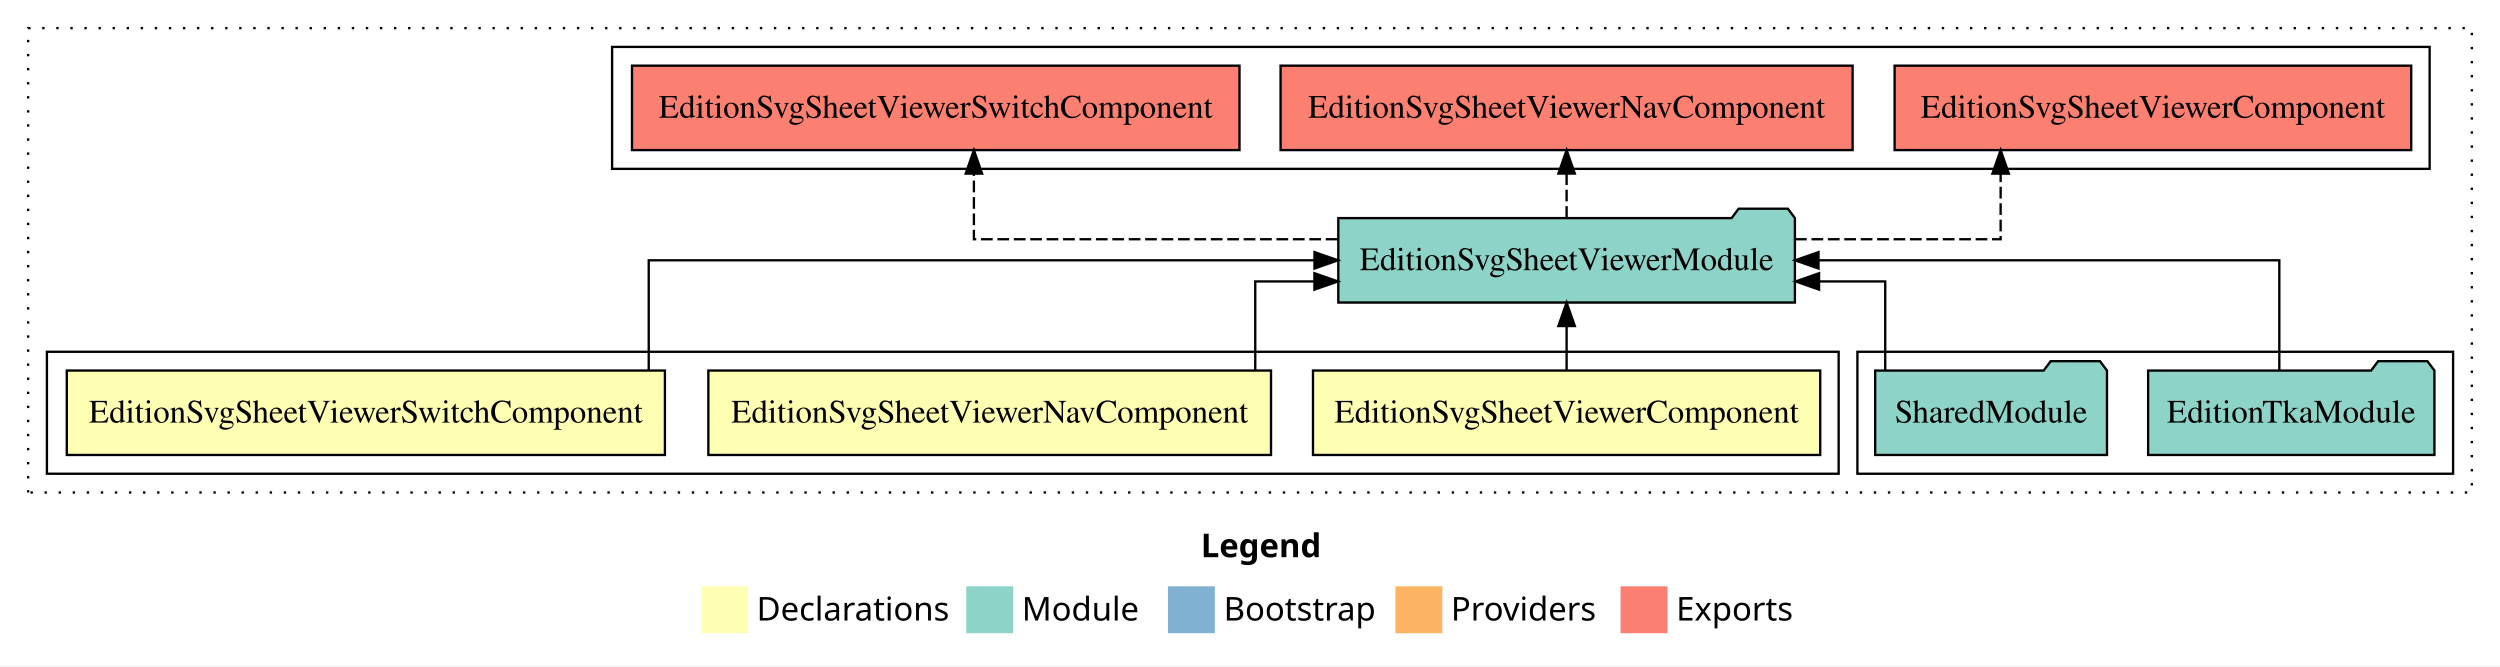
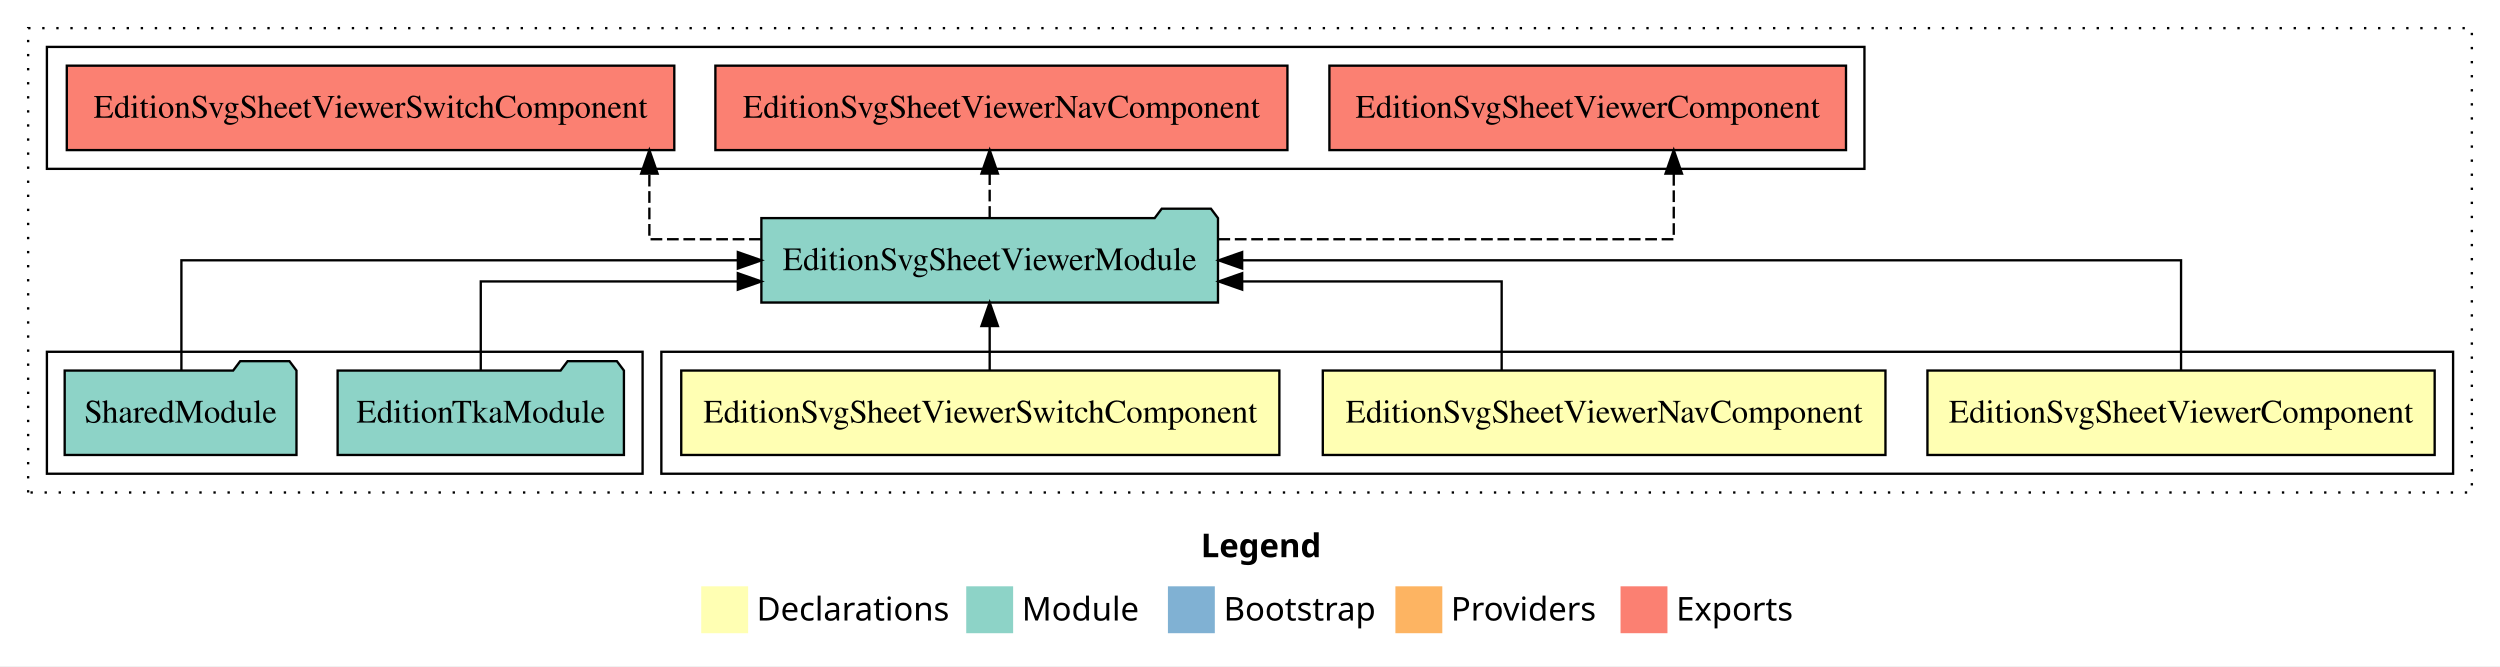
<svg xmlns="http://www.w3.org/2000/svg" width="1066pt" height="284pt" viewBox="0.00 0.00 1066.00 284.00">
  <g id="graph0" class="graph" transform="scale(1 1) rotate(0) translate(4 280)">
    <polygon fill="white" stroke="transparent" points="-4,4 -4,-280 1062,-280 1062,4 -4,4" />
    <text text-anchor="start" x="508.01" y="-42.4" font-family="Times-12" font-weight="bold" font-size="14.00">Legend</text>
    <polygon fill="#ffffb3" stroke="transparent" points="295,-10 295,-30 315,-30 315,-10 295,-10" />
    <text text-anchor="start" x="318.63" y="-15.4" font-family="Times-12" font-size="14.00">  Declarations</text>
    <polygon fill="#8dd3c7" stroke="transparent" points="408,-10 408,-30 428,-30 428,-10 408,-10" />
    <text text-anchor="start" x="431.73" y="-15.4" font-family="Times-12" font-size="14.00">  Module</text>
    <polygon fill="#80b1d3" stroke="transparent" points="494,-10 494,-30 514,-30 514,-10 494,-10" />
    <text text-anchor="start" x="517.78" y="-15.4" font-family="Times-12" font-size="14.00">  Bootstrap</text>
    <polygon fill="#fdb462" stroke="transparent" points="591,-10 591,-30 611,-30 611,-10 591,-10" />
    <text text-anchor="start" x="614.67" y="-15.4" font-family="Times-12" font-size="14.00">  Providers</text>
    <polygon fill="#fb8072" stroke="transparent" points="687,-10 687,-30 707,-30 707,-10 687,-10" />
    <text text-anchor="start" x="710.73" y="-15.4" font-family="Times-12" font-size="14.00">  Exports</text>
    <g id="clust1" class="cluster">
      <polygon fill="none" stroke="black" stroke-dasharray="1,5" points="8,-70 8,-268 1050,-268 1050,-70 8,-70" />
    </g>
-     <g id="clust7" class="cluster">
-       <polygon fill="none" stroke="black" points="257,-208 257,-260 1032,-260 1032,-208 257,-208" />
+     <g id="clust2" class="cluster">
+       <polygon fill="none" stroke="black" points="278,-78 278,-130 1042,-130 1042,-78 278,-78" />
    </g>
    <g id="clust6" class="cluster">
-       <polygon fill="none" stroke="black" points="788,-78 788,-130 1042,-130 1042,-78 788,-78" />
+       <polygon fill="none" stroke="black" points="16,-78 16,-130 270,-130 270,-78 16,-78" />
    </g>
-     <g id="clust2" class="cluster">
-       <polygon fill="none" stroke="black" points="16,-78 16,-130 780,-130 780,-78 16,-78" />
+     <g id="clust7" class="cluster">
+       <polygon fill="none" stroke="black" points="16,-208 16,-260 791,-260 791,-208 16,-208" />
    </g>
    <g id="node1" class="node">
-       <polygon fill="#ffffb3" stroke="black" points="772.14,-122 555.86,-122 555.86,-86 772.14,-86 772.14,-122" />
-       <text text-anchor="middle" x="664" y="-99.8" font-family="Times,serif" font-size="14.00">EditionSvgSheetViewerComponent</text>
+       <polygon fill="#ffffb3" stroke="black" points="1034.14,-122 817.86,-122 817.86,-86 1034.14,-86 1034.14,-122" />
+       <text text-anchor="middle" x="926" y="-99.8" font-family="Times,serif" font-size="14.00">EditionSvgSheetViewerComponent</text>
    </g>
    <g id="node4" class="node">
-       <polygon fill="#8dd3c7" stroke="black" points="761.35,-187 758.35,-191 737.35,-191 734.35,-187 566.65,-187 566.65,-151 761.35,-151 761.35,-187" />
-       <text text-anchor="middle" x="664" y="-164.8" font-family="Times,serif" font-size="14.00">EditionSvgSheetViewerModule</text>
+       <polygon fill="#8dd3c7" stroke="black" points="515.35,-187 512.35,-191 491.35,-191 488.35,-187 320.65,-187 320.65,-151 515.35,-151 515.35,-187" />
+       <text text-anchor="middle" x="418" y="-164.8" font-family="Times,serif" font-size="14.00">EditionSvgSheetViewerModule</text>
    </g>
    <g id="edge1" class="edge">
-       <path fill="none" stroke="black" d="M664,-122.11C664,-122.11 664,-140.99 664,-140.99" />
-       <polygon fill="black" stroke="black" points="660.5,-140.99 664,-150.99 667.5,-140.99 660.5,-140.99" />
+       <path fill="none" stroke="black" d="M926,-122.11C926,-141.34 926,-169 926,-169 926,-169 525.65,-169 525.65,-169" />
+       <polygon fill="black" stroke="black" points="525.65,-165.5 515.65,-169 525.65,-172.5 525.65,-165.5" />
    </g>
    <g id="node2" class="node">
-       <polygon fill="#ffffb3" stroke="black" points="537.96,-122 298.04,-122 298.04,-86 537.96,-86 537.96,-122" />
-       <text text-anchor="middle" x="418" y="-99.8" font-family="Times,serif" font-size="14.00">EditionSvgSheetViewerNavComponent</text>
+       <polygon fill="#ffffb3" stroke="black" points="799.96,-122 560.04,-122 560.04,-86 799.96,-86 799.96,-122" />
+       <text text-anchor="middle" x="680" y="-99.8" font-family="Times,serif" font-size="14.00">EditionSvgSheetViewerNavComponent</text>
    </g>
    <g id="edge2" class="edge">
-       <path fill="none" stroke="black" d="M531.24,-122.03C531.24,-138.4 531.24,-160 531.24,-160 531.24,-160 556.47,-160 556.47,-160" />
-       <polygon fill="black" stroke="black" points="556.47,-163.5 566.47,-160 556.47,-156.5 556.47,-163.5" />
+       <path fill="none" stroke="black" d="M636.31,-122.03C636.31,-138.4 636.31,-160 636.31,-160 636.31,-160 525.66,-160 525.66,-160" />
+       <polygon fill="black" stroke="black" points="525.66,-156.5 515.66,-160 525.66,-163.5 525.66,-156.5" />
    </g>
    <g id="node3" class="node">
-       <polygon fill="#ffffb3" stroke="black" points="279.52,-122 24.48,-122 24.48,-86 279.52,-86 279.52,-122" />
-       <text text-anchor="middle" x="152" y="-99.8" font-family="Times,serif" font-size="14.00">EditionSvgSheetViewerSwitchComponent</text>
+       <polygon fill="#ffffb3" stroke="black" points="541.52,-122 286.48,-122 286.48,-86 541.52,-86 541.52,-122" />
+       <text text-anchor="middle" x="414" y="-99.8" font-family="Times,serif" font-size="14.00">EditionSvgSheetViewerSwitchComponent</text>
    </g>
    <g id="edge3" class="edge">
-       <path fill="none" stroke="black" d="M272.62,-122.11C272.62,-141.34 272.62,-169 272.62,-169 272.62,-169 556.5,-169 556.5,-169" />
-       <polygon fill="black" stroke="black" points="556.5,-172.5 566.5,-169 556.5,-165.5 556.5,-172.5" />
+       <path fill="none" stroke="black" d="M418,-122.11C418,-122.11 418,-140.99 418,-140.99" />
+       <polygon fill="black" stroke="black" points="414.5,-140.99 418,-150.99 421.5,-140.99 414.5,-140.99" />
    </g>
    <g id="node7" class="node">
-       <polygon fill="#fb8072" stroke="black" points="1024.14,-252 803.86,-252 803.86,-216 1024.14,-216 1024.14,-252" />
-       <text text-anchor="middle" x="914" y="-229.8" font-family="Times,serif" font-size="14.00">EditionSvgSheetViewerComponent </text>
+       <polygon fill="#fb8072" stroke="black" points="783.14,-252 562.86,-252 562.86,-216 783.14,-216 783.14,-252" />
+       <text text-anchor="middle" x="673" y="-229.8" font-family="Times,serif" font-size="14.00">EditionSvgSheetViewerComponent </text>
    </g>
    <g id="edge6" class="edge">
-       <path fill="none" stroke="black" stroke-dasharray="5,2" d="M761.41,-178C806,-178 849.07,-178 849.07,-178 849.07,-178 849.07,-205.97 849.07,-205.97" />
-       <polygon fill="black" stroke="black" points="845.57,-205.97 849.07,-215.97 852.57,-205.97 845.57,-205.97" />
+       <path fill="none" stroke="black" stroke-dasharray="5,2" d="M515.53,-178C600.33,-178 709.69,-178 709.69,-178 709.69,-178 709.69,-205.97 709.69,-205.97" />
+       <polygon fill="black" stroke="black" points="706.19,-205.97 709.69,-215.97 713.19,-205.97 706.19,-205.97" />
    </g>
    <g id="node8" class="node">
-       <polygon fill="#fb8072" stroke="black" points="785.96,-252 542.04,-252 542.04,-216 785.96,-216 785.96,-252" />
-       <text text-anchor="middle" x="664" y="-229.8" font-family="Times,serif" font-size="14.00">EditionSvgSheetViewerNavComponent </text>
+       <polygon fill="#fb8072" stroke="black" points="544.96,-252 301.04,-252 301.04,-216 544.96,-216 544.96,-252" />
+       <text text-anchor="middle" x="423" y="-229.8" font-family="Times,serif" font-size="14.00">EditionSvgSheetViewerNavComponent </text>
    </g>
    <g id="edge7" class="edge">
-       <path fill="none" stroke="black" stroke-dasharray="5,2" d="M664,-187.11C664,-187.11 664,-205.99 664,-205.99" />
-       <polygon fill="black" stroke="black" points="660.5,-205.99 664,-215.99 667.5,-205.99 660.5,-205.99" />
+       <path fill="none" stroke="black" stroke-dasharray="5,2" d="M418,-187.11C418,-187.11 418,-205.99 418,-205.99" />
+       <polygon fill="black" stroke="black" points="414.5,-205.99 418,-215.99 421.5,-205.99 414.5,-205.99" />
    </g>
    <g id="node9" class="node">
-       <polygon fill="#fb8072" stroke="black" points="524.52,-252 265.48,-252 265.48,-216 524.52,-216 524.52,-252" />
-       <text text-anchor="middle" x="395" y="-229.8" font-family="Times,serif" font-size="14.00">EditionSvgSheetViewerSwitchComponent </text>
+       <polygon fill="#fb8072" stroke="black" points="283.52,-252 24.48,-252 24.48,-216 283.52,-216 283.52,-252" />
+       <text text-anchor="middle" x="154" y="-229.8" font-family="Times,serif" font-size="14.00">EditionSvgSheetViewerSwitchComponent </text>
    </g>
    <g id="edge8" class="edge">
-       <path fill="none" stroke="black" stroke-dasharray="5,2" d="M566.29,-178C495.17,-178 411.27,-178 411.27,-178 411.27,-178 411.27,-205.97 411.27,-205.97" />
-       <polygon fill="black" stroke="black" points="407.77,-205.97 411.27,-215.97 414.77,-205.97 407.77,-205.97" />
+       <path fill="none" stroke="black" stroke-dasharray="5,2" d="M320.4,-178C294.16,-178 272.89,-178 272.89,-178 272.89,-178 272.89,-205.97 272.89,-205.97" />
+       <polygon fill="black" stroke="black" points="269.39,-205.97 272.89,-215.97 276.39,-205.97 269.39,-205.97" />
    </g>
    <g id="node5" class="node">
-       <polygon fill="#8dd3c7" stroke="black" points="1034.04,-122 1031.04,-126 1010.04,-126 1007.04,-122 911.96,-122 911.96,-86 1034.04,-86 1034.04,-122" />
-       <text text-anchor="middle" x="973" y="-99.8" font-family="Times,serif" font-size="14.00">EditionTkaModule</text>
+       <polygon fill="#8dd3c7" stroke="black" points="262.04,-122 259.04,-126 238.04,-126 235.04,-122 139.96,-122 139.96,-86 262.04,-86 262.04,-122" />
+       <text text-anchor="middle" x="201" y="-99.8" font-family="Times,serif" font-size="14.00">EditionTkaModule</text>
    </g>
    <g id="edge4" class="edge">
-       <path fill="none" stroke="black" d="M967.9,-122.11C967.9,-141.34 967.9,-169 967.9,-169 967.9,-169 771.41,-169 771.41,-169" />
-       <polygon fill="black" stroke="black" points="771.41,-165.5 761.41,-169 771.41,-172.5 771.41,-165.5" />
+       <path fill="none" stroke="black" d="M201,-122.03C201,-138.4 201,-160 201,-160 201,-160 310.61,-160 310.61,-160" />
+       <polygon fill="black" stroke="black" points="310.61,-163.5 320.61,-160 310.61,-156.5 310.61,-163.5" />
    </g>
    <g id="node6" class="node">
-       <polygon fill="#8dd3c7" stroke="black" points="894.42,-122 891.42,-126 870.42,-126 867.42,-122 795.58,-122 795.58,-86 894.42,-86 894.42,-122" />
-       <text text-anchor="middle" x="845" y="-99.8" font-family="Times,serif" font-size="14.00">SharedModule</text>
+       <polygon fill="#8dd3c7" stroke="black" points="122.42,-122 119.42,-126 98.42,-126 95.42,-122 23.58,-122 23.58,-86 122.42,-86 122.42,-122" />
+       <text text-anchor="middle" x="73" y="-99.8" font-family="Times,serif" font-size="14.00">SharedModule</text>
    </g>
    <g id="edge5" class="edge">
-       <path fill="none" stroke="black" d="M799.86,-122.03C799.86,-138.4 799.86,-160 799.86,-160 799.86,-160 771.65,-160 771.65,-160" />
-       <polygon fill="black" stroke="black" points="771.65,-156.5 761.65,-160 771.65,-163.5 771.65,-156.5" />
+       <path fill="none" stroke="black" d="M73.35,-122.11C73.35,-141.34 73.35,-169 73.35,-169 73.35,-169 310.62,-169 310.62,-169" />
+       <polygon fill="black" stroke="black" points="310.62,-172.5 320.62,-169 310.62,-165.5 310.62,-172.5" />
    </g>
  </g>
</svg>
